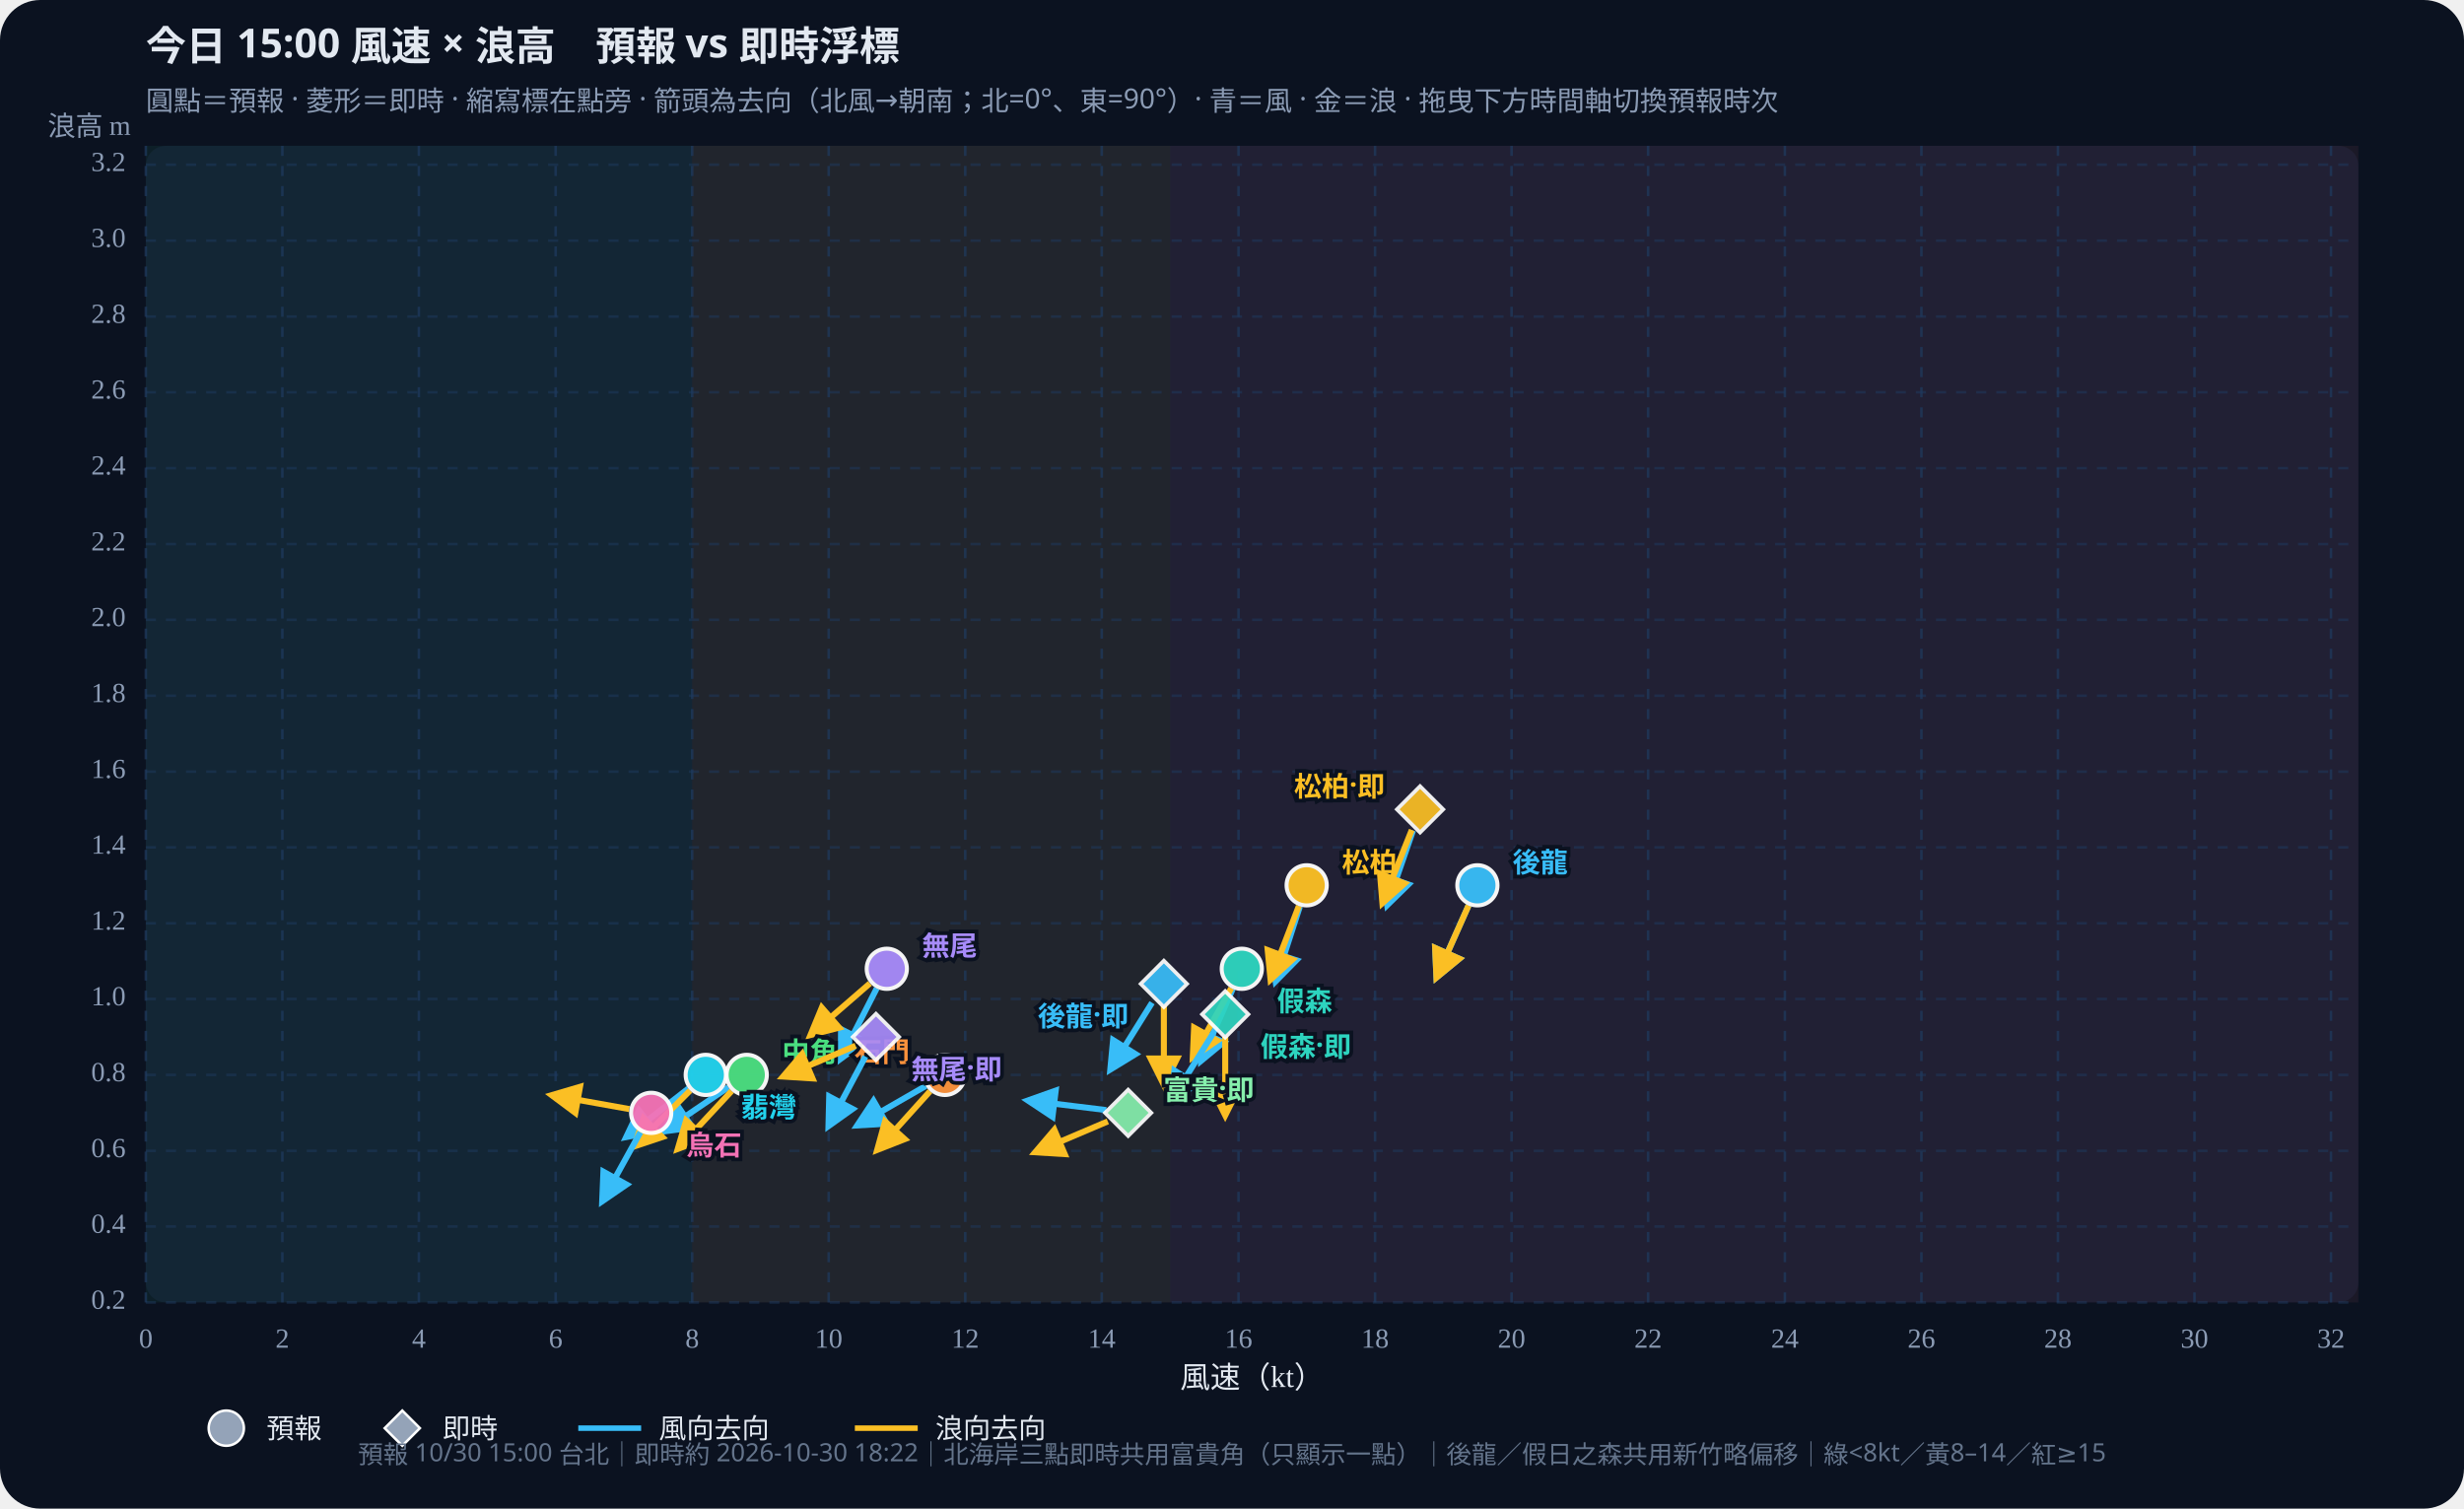
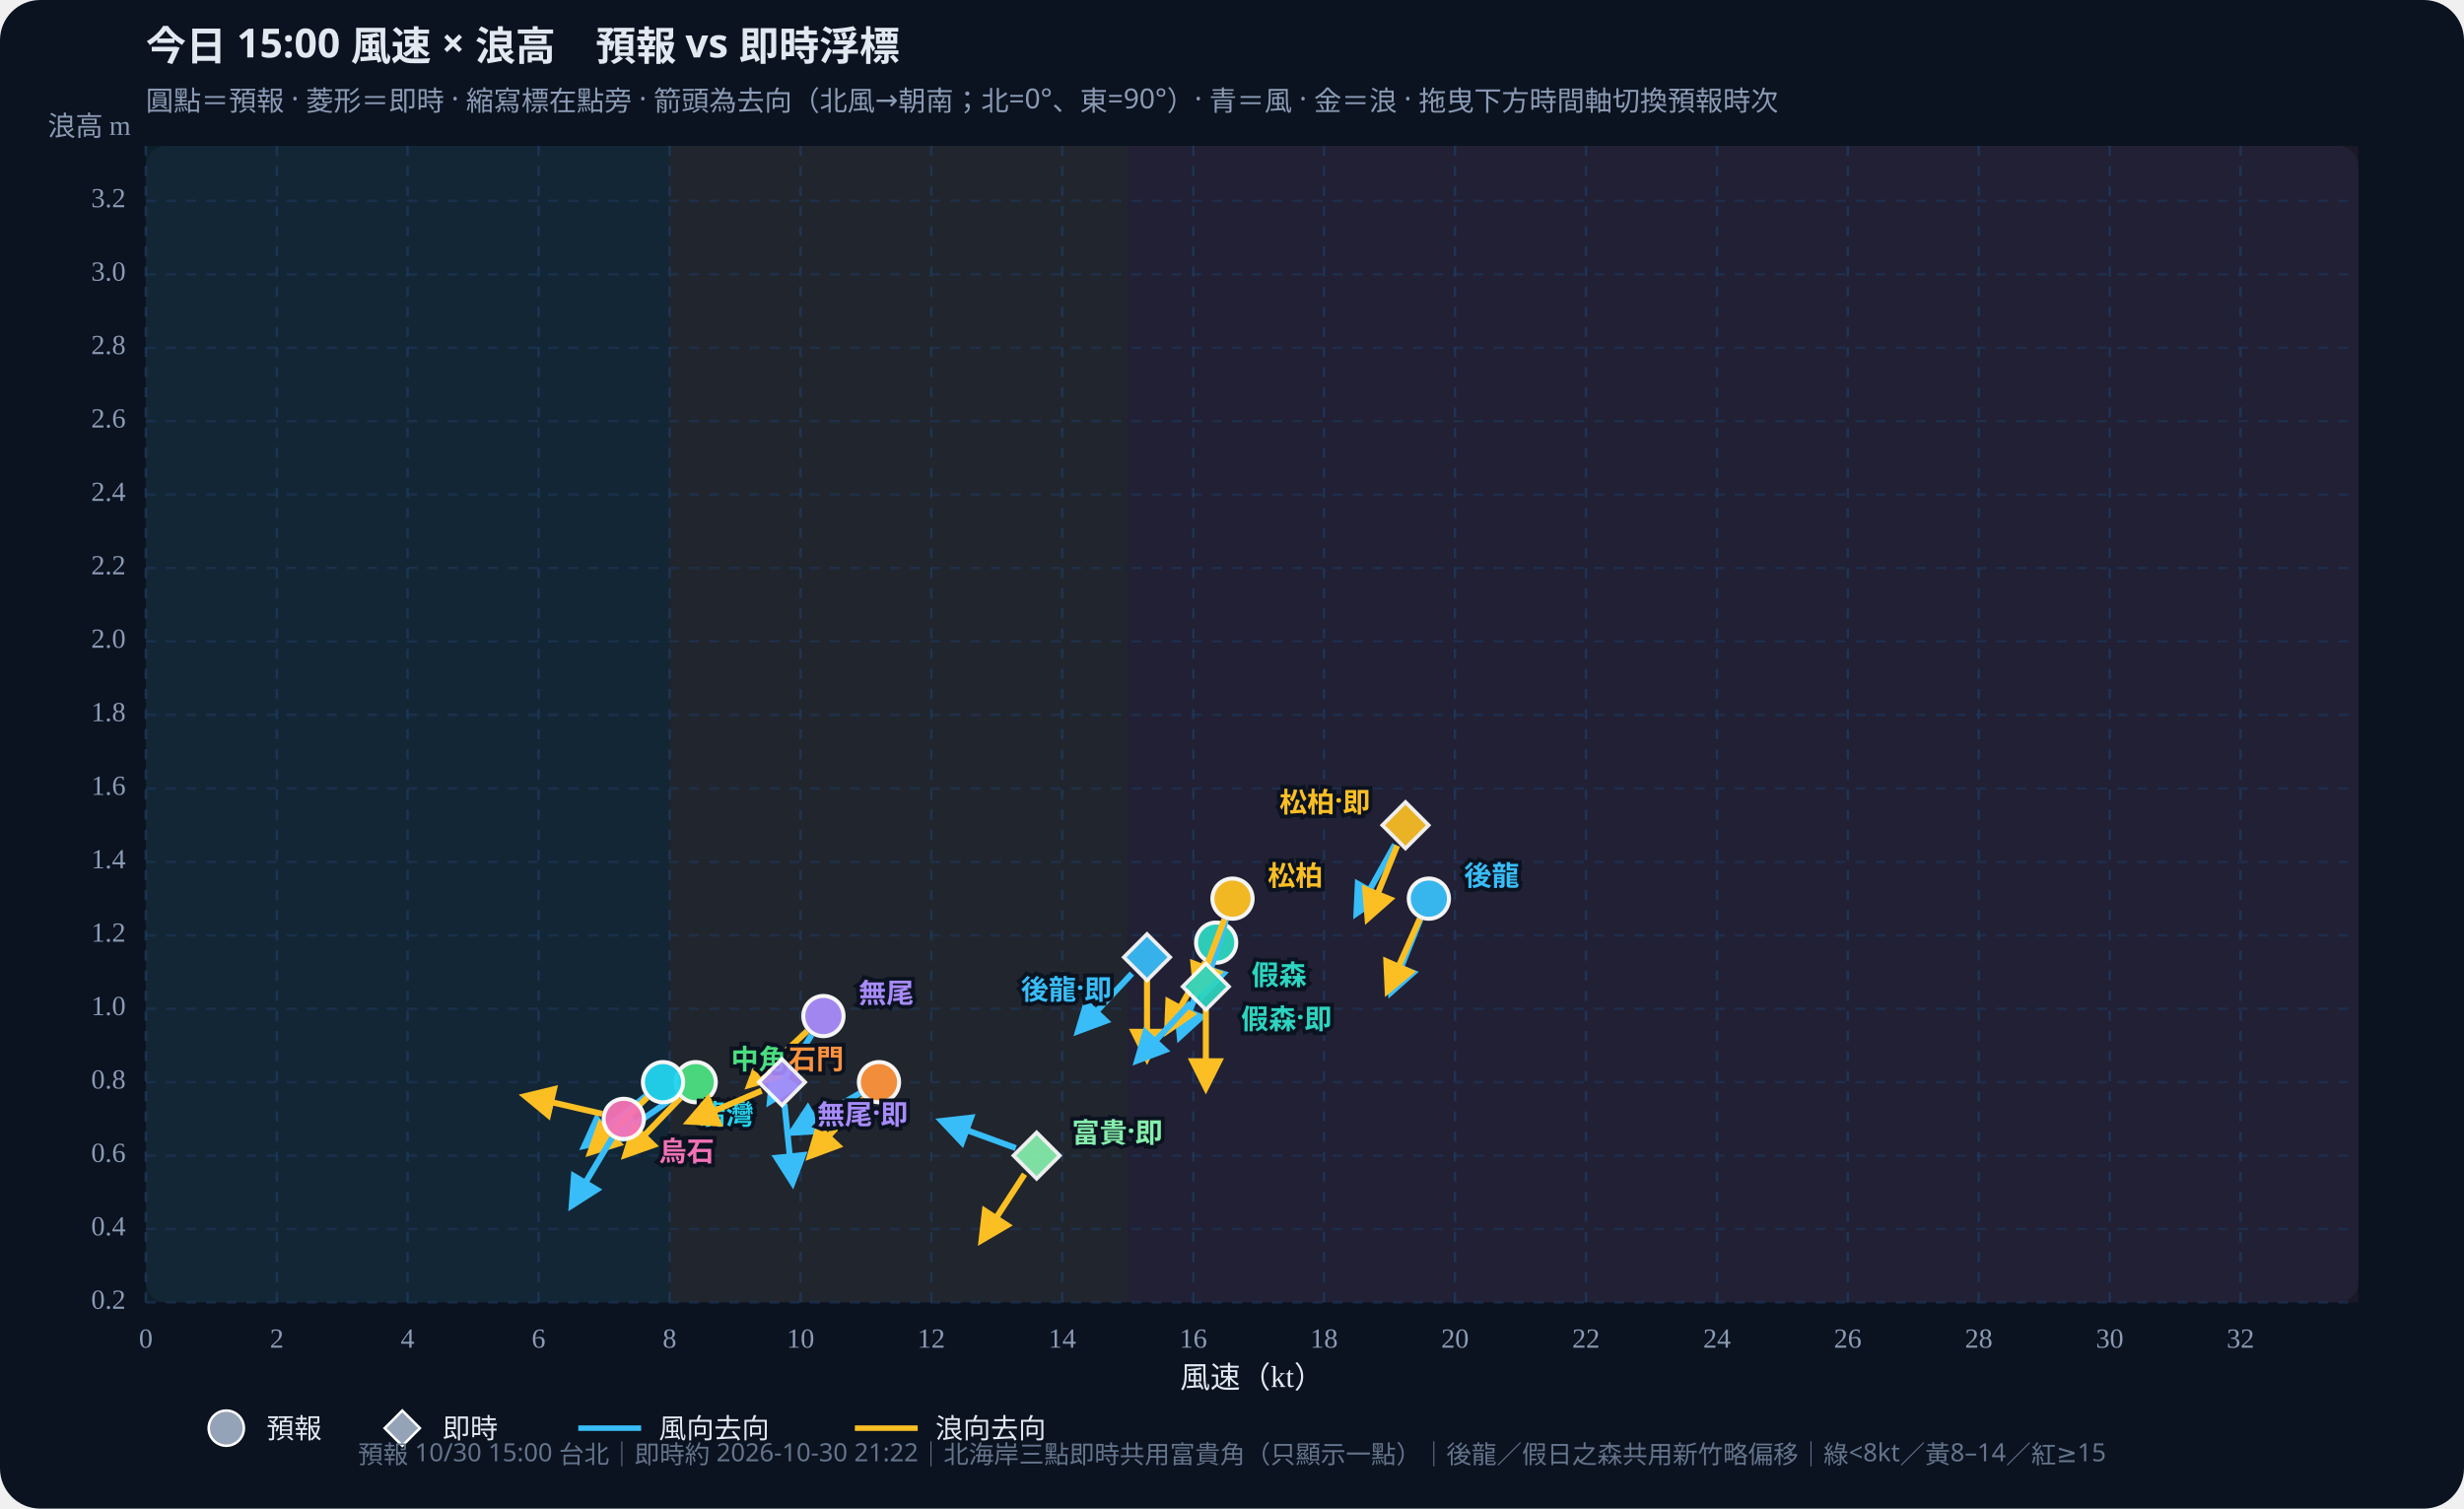
<svg xmlns="http://www.w3.org/2000/svg" id="wws-svg" viewBox="0 0 980 600" role="img" aria-label="風速與浪高散佈圖，可拖曳時間軸切換預報時次" style="width:100%;height:auto;display:block">
  <rect width="980" height="600" fill="#0b1220" rx="16" />
  <rect x="58" y="58" width="880" height="460" fill="#111a2e" rx="8" />
-   <rect x="58.0" y="58" width="217.3" height="460" fill="#34d399" opacity="0.07" />
-   <rect x="275.3" y="58" width="190.1" height="460" fill="#fbbf24" opacity="0.07" />
-   <rect x="465.4" y="58" width="472.6" height="460" fill="#fb7185" opacity="0.07" />
+   <rect x="58.0" y="58" width="208.3" height="460" fill="#34d399" opacity="0.07" />
+   <rect x="266.3" y="58" width="182.2" height="460" fill="#fbbf24" opacity="0.07" />
+   <rect x="448.5" y="58" width="489.5" height="460" fill="#fb7185" opacity="0.07" />
  <defs>
    <marker id="arrow-38bdf8" viewBox="0 0 10 10" refX="8" refY="5" markerWidth="6" markerHeight="6" orient="auto-start-reverse">
      <path d="M0,0 L10,5 L0,10 z" fill="#38bdf8" />
    </marker>
    <marker id="arrow-fbbf24" viewBox="0 0 10 10" refX="8" refY="5" markerWidth="6" markerHeight="6" orient="auto-start-reverse">
      <path d="M0,0 L10,5 L0,10 z" fill="#fbbf24" />
    </marker>
  </defs>
  <text id="wws-title" x="58" y="24" fill="#e2e8f0" font-size="16" font-weight="700" font-family="Noto Sans TC,system-ui,sans-serif">今日 15:00 風速 × 浪高　預報 vs 即時浮標</text>
  <text x="58" y="44" fill="#8b9bb4" font-size="11" font-family="Noto Sans TC,system-ui,sans-serif">圓點＝預報 · 菱形＝即時 · 縮寫標在點旁 · 箭頭為去向（北風→朝南；北=0°、東=90°）· 青＝風 · 金＝浪 · 拖曳下方時間軸切換預報時次</text>
  <line x1="58.0" y1="58" x2="58.0" y2="518" stroke="#1e3a5f" stroke-dasharray="4 4" opacity="0.7" />
  <text x="58.0" y="536" text-anchor="middle" fill="#8b9bb4" font-size="11">0</text>
-   <line x1="112.3" y1="58" x2="112.3" y2="518" stroke="#1e3a5f" stroke-dasharray="4 4" opacity="0.7" />
-   <text x="112.3" y="536" text-anchor="middle" fill="#8b9bb4" font-size="11">2</text>
-   <line x1="166.6" y1="58" x2="166.6" y2="518" stroke="#1e3a5f" stroke-dasharray="4 4" opacity="0.7" />
-   <text x="166.6" y="536" text-anchor="middle" fill="#8b9bb4" font-size="11">4</text>
-   <line x1="221.0" y1="58" x2="221.0" y2="518" stroke="#1e3a5f" stroke-dasharray="4 4" opacity="0.7" />
-   <text x="221.0" y="536" text-anchor="middle" fill="#8b9bb4" font-size="11">6</text>
-   <line x1="275.3" y1="58" x2="275.3" y2="518" stroke="#1e3a5f" stroke-dasharray="4 4" opacity="0.7" />
-   <text x="275.3" y="536" text-anchor="middle" fill="#8b9bb4" font-size="11">8</text>
-   <line x1="329.6" y1="58" x2="329.6" y2="518" stroke="#1e3a5f" stroke-dasharray="4 4" opacity="0.7" />
-   <text x="329.6" y="536" text-anchor="middle" fill="#8b9bb4" font-size="11">10</text>
-   <line x1="383.9" y1="58" x2="383.9" y2="518" stroke="#1e3a5f" stroke-dasharray="4 4" opacity="0.7" />
-   <text x="383.9" y="536" text-anchor="middle" fill="#8b9bb4" font-size="11">12</text>
-   <line x1="438.2" y1="58" x2="438.2" y2="518" stroke="#1e3a5f" stroke-dasharray="4 4" opacity="0.7" />
-   <text x="438.2" y="536" text-anchor="middle" fill="#8b9bb4" font-size="11">14</text>
-   <line x1="492.6" y1="58" x2="492.6" y2="518" stroke="#1e3a5f" stroke-dasharray="4 4" opacity="0.7" />
-   <text x="492.6" y="536" text-anchor="middle" fill="#8b9bb4" font-size="11">16</text>
-   <line x1="546.9" y1="58" x2="546.9" y2="518" stroke="#1e3a5f" stroke-dasharray="4 4" opacity="0.7" />
-   <text x="546.9" y="536" text-anchor="middle" fill="#8b9bb4" font-size="11">18</text>
-   <line x1="601.2" y1="58" x2="601.2" y2="518" stroke="#1e3a5f" stroke-dasharray="4 4" opacity="0.7" />
-   <text x="601.2" y="536" text-anchor="middle" fill="#8b9bb4" font-size="11">20</text>
-   <line x1="655.5" y1="58" x2="655.5" y2="518" stroke="#1e3a5f" stroke-dasharray="4 4" opacity="0.7" />
-   <text x="655.5" y="536" text-anchor="middle" fill="#8b9bb4" font-size="11">22</text>
-   <line x1="709.9" y1="58" x2="709.9" y2="518" stroke="#1e3a5f" stroke-dasharray="4 4" opacity="0.7" />
-   <text x="709.9" y="536" text-anchor="middle" fill="#8b9bb4" font-size="11">24</text>
-   <line x1="764.2" y1="58" x2="764.2" y2="518" stroke="#1e3a5f" stroke-dasharray="4 4" opacity="0.7" />
-   <text x="764.2" y="536" text-anchor="middle" fill="#8b9bb4" font-size="11">26</text>
-   <line x1="818.5" y1="58" x2="818.5" y2="518" stroke="#1e3a5f" stroke-dasharray="4 4" opacity="0.7" />
-   <text x="818.5" y="536" text-anchor="middle" fill="#8b9bb4" font-size="11">28</text>
-   <line x1="872.8" y1="58" x2="872.8" y2="518" stroke="#1e3a5f" stroke-dasharray="4 4" opacity="0.7" />
-   <text x="872.8" y="536" text-anchor="middle" fill="#8b9bb4" font-size="11">30</text>
-   <line x1="927.1" y1="58" x2="927.1" y2="518" stroke="#1e3a5f" stroke-dasharray="4 4" opacity="0.7" />
-   <text x="927.1" y="536" text-anchor="middle" fill="#8b9bb4" font-size="11">32</text>
+   <line x1="110.1" y1="58" x2="110.1" y2="518" stroke="#1e3a5f" stroke-dasharray="4 4" opacity="0.7" />
+   <text x="110.1" y="536" text-anchor="middle" fill="#8b9bb4" font-size="11">2</text>
+   <line x1="162.1" y1="58" x2="162.1" y2="518" stroke="#1e3a5f" stroke-dasharray="4 4" opacity="0.7" />
+   <text x="162.1" y="536" text-anchor="middle" fill="#8b9bb4" font-size="11">4</text>
+   <line x1="214.2" y1="58" x2="214.2" y2="518" stroke="#1e3a5f" stroke-dasharray="4 4" opacity="0.7" />
+   <text x="214.2" y="536" text-anchor="middle" fill="#8b9bb4" font-size="11">6</text>
+   <line x1="266.3" y1="58" x2="266.3" y2="518" stroke="#1e3a5f" stroke-dasharray="4 4" opacity="0.7" />
+   <text x="266.3" y="536" text-anchor="middle" fill="#8b9bb4" font-size="11">8</text>
+   <line x1="318.4" y1="58" x2="318.4" y2="518" stroke="#1e3a5f" stroke-dasharray="4 4" opacity="0.7" />
+   <text x="318.4" y="536" text-anchor="middle" fill="#8b9bb4" font-size="11">10</text>
+   <line x1="370.4" y1="58" x2="370.4" y2="518" stroke="#1e3a5f" stroke-dasharray="4 4" opacity="0.7" />
+   <text x="370.4" y="536" text-anchor="middle" fill="#8b9bb4" font-size="11">12</text>
+   <line x1="422.5" y1="58" x2="422.5" y2="518" stroke="#1e3a5f" stroke-dasharray="4 4" opacity="0.7" />
+   <text x="422.5" y="536" text-anchor="middle" fill="#8b9bb4" font-size="11">14</text>
+   <line x1="474.6" y1="58" x2="474.6" y2="518" stroke="#1e3a5f" stroke-dasharray="4 4" opacity="0.7" />
+   <text x="474.6" y="536" text-anchor="middle" fill="#8b9bb4" font-size="11">16</text>
+   <line x1="526.6" y1="58" x2="526.6" y2="518" stroke="#1e3a5f" stroke-dasharray="4 4" opacity="0.7" />
+   <text x="526.6" y="536" text-anchor="middle" fill="#8b9bb4" font-size="11">18</text>
+   <line x1="578.7" y1="58" x2="578.7" y2="518" stroke="#1e3a5f" stroke-dasharray="4 4" opacity="0.7" />
+   <text x="578.7" y="536" text-anchor="middle" fill="#8b9bb4" font-size="11">20</text>
+   <line x1="630.8" y1="58" x2="630.8" y2="518" stroke="#1e3a5f" stroke-dasharray="4 4" opacity="0.7" />
+   <text x="630.8" y="536" text-anchor="middle" fill="#8b9bb4" font-size="11">22</text>
+   <line x1="682.9" y1="58" x2="682.9" y2="518" stroke="#1e3a5f" stroke-dasharray="4 4" opacity="0.7" />
+   <text x="682.9" y="536" text-anchor="middle" fill="#8b9bb4" font-size="11">24</text>
+   <line x1="734.9" y1="58" x2="734.9" y2="518" stroke="#1e3a5f" stroke-dasharray="4 4" opacity="0.7" />
+   <text x="734.9" y="536" text-anchor="middle" fill="#8b9bb4" font-size="11">26</text>
+   <line x1="787.0" y1="58" x2="787.0" y2="518" stroke="#1e3a5f" stroke-dasharray="4 4" opacity="0.7" />
+   <text x="787.0" y="536" text-anchor="middle" fill="#8b9bb4" font-size="11">28</text>
+   <line x1="839.1" y1="58" x2="839.1" y2="518" stroke="#1e3a5f" stroke-dasharray="4 4" opacity="0.7" />
+   <text x="839.1" y="536" text-anchor="middle" fill="#8b9bb4" font-size="11">30</text>
+   <line x1="891.1" y1="58" x2="891.1" y2="518" stroke="#1e3a5f" stroke-dasharray="4 4" opacity="0.7" />
+   <text x="891.1" y="536" text-anchor="middle" fill="#8b9bb4" font-size="11">32</text>
  <line x1="58" y1="518.0" x2="938" y2="518.0" stroke="#1e3a5f" stroke-dasharray="4 4" opacity="0.5" />
  <text x="50" y="518.0" text-anchor="end" dominant-baseline="middle" fill="#8b9bb4" font-size="11">0.2</text>
-   <line x1="58" y1="487.8" x2="938" y2="487.8" stroke="#1e3a5f" stroke-dasharray="4 4" opacity="0.5" />
-   <text x="50" y="487.8" text-anchor="end" dominant-baseline="middle" fill="#8b9bb4" font-size="11">0.4</text>
-   <line x1="58" y1="457.7" x2="938" y2="457.7" stroke="#1e3a5f" stroke-dasharray="4 4" opacity="0.5" />
-   <text x="50" y="457.7" text-anchor="end" dominant-baseline="middle" fill="#8b9bb4" font-size="11">0.6</text>
-   <line x1="58" y1="427.5" x2="938" y2="427.5" stroke="#1e3a5f" stroke-dasharray="4 4" opacity="0.5" />
-   <text x="50" y="427.5" text-anchor="end" dominant-baseline="middle" fill="#8b9bb4" font-size="11">0.8</text>
-   <line x1="58" y1="397.3" x2="938" y2="397.3" stroke="#1e3a5f" stroke-dasharray="4 4" opacity="0.5" />
-   <text x="50" y="397.3" text-anchor="end" dominant-baseline="middle" fill="#8b9bb4" font-size="11">1.0</text>
-   <line x1="58" y1="367.2" x2="938" y2="367.2" stroke="#1e3a5f" stroke-dasharray="4 4" opacity="0.5" />
-   <text x="50" y="367.2" text-anchor="end" dominant-baseline="middle" fill="#8b9bb4" font-size="11">1.2</text>
-   <line x1="58" y1="337.0" x2="938" y2="337.0" stroke="#1e3a5f" stroke-dasharray="4 4" opacity="0.5" />
-   <text x="50" y="337.0" text-anchor="end" dominant-baseline="middle" fill="#8b9bb4" font-size="11">1.4</text>
-   <line x1="58" y1="306.9" x2="938" y2="306.9" stroke="#1e3a5f" stroke-dasharray="4 4" opacity="0.5" />
-   <text x="50" y="306.9" text-anchor="end" dominant-baseline="middle" fill="#8b9bb4" font-size="11">1.6</text>
-   <line x1="58" y1="276.7" x2="938" y2="276.7" stroke="#1e3a5f" stroke-dasharray="4 4" opacity="0.5" />
-   <text x="50" y="276.7" text-anchor="end" dominant-baseline="middle" fill="#8b9bb4" font-size="11">1.8</text>
-   <line x1="58" y1="246.5" x2="938" y2="246.5" stroke="#1e3a5f" stroke-dasharray="4 4" opacity="0.5" />
-   <text x="50" y="246.5" text-anchor="end" dominant-baseline="middle" fill="#8b9bb4" font-size="11">2.0</text>
-   <line x1="58" y1="216.4" x2="938" y2="216.4" stroke="#1e3a5f" stroke-dasharray="4 4" opacity="0.5" />
-   <text x="50" y="216.4" text-anchor="end" dominant-baseline="middle" fill="#8b9bb4" font-size="11">2.2</text>
-   <line x1="58" y1="186.2" x2="938" y2="186.2" stroke="#1e3a5f" stroke-dasharray="4 4" opacity="0.5" />
-   <text x="50" y="186.2" text-anchor="end" dominant-baseline="middle" fill="#8b9bb4" font-size="11">2.4</text>
-   <line x1="58" y1="156.0" x2="938" y2="156.0" stroke="#1e3a5f" stroke-dasharray="4 4" opacity="0.5" />
-   <text x="50" y="156.0" text-anchor="end" dominant-baseline="middle" fill="#8b9bb4" font-size="11">2.6</text>
-   <line x1="58" y1="125.9" x2="938" y2="125.9" stroke="#1e3a5f" stroke-dasharray="4 4" opacity="0.5" />
-   <text x="50" y="125.9" text-anchor="end" dominant-baseline="middle" fill="#8b9bb4" font-size="11">2.8</text>
-   <line x1="58" y1="95.7" x2="938" y2="95.7" stroke="#1e3a5f" stroke-dasharray="4 4" opacity="0.5" />
-   <text x="50" y="95.7" text-anchor="end" dominant-baseline="middle" fill="#8b9bb4" font-size="11">3.0</text>
-   <line x1="58" y1="65.5" x2="938" y2="65.5" stroke="#1e3a5f" stroke-dasharray="4 4" opacity="0.5" />
-   <text x="50" y="65.5" text-anchor="end" dominant-baseline="middle" fill="#8b9bb4" font-size="11">3.2</text>
+   <line x1="58" y1="488.8" x2="938" y2="488.8" stroke="#1e3a5f" stroke-dasharray="4 4" opacity="0.5" />
+   <text x="50" y="488.8" text-anchor="end" dominant-baseline="middle" fill="#8b9bb4" font-size="11">0.4</text>
+   <line x1="58" y1="459.6" x2="938" y2="459.6" stroke="#1e3a5f" stroke-dasharray="4 4" opacity="0.5" />
+   <text x="50" y="459.6" text-anchor="end" dominant-baseline="middle" fill="#8b9bb4" font-size="11">0.6</text>
+   <line x1="58" y1="430.4" x2="938" y2="430.4" stroke="#1e3a5f" stroke-dasharray="4 4" opacity="0.5" />
+   <text x="50" y="430.4" text-anchor="end" dominant-baseline="middle" fill="#8b9bb4" font-size="11">0.8</text>
+   <line x1="58" y1="401.2" x2="938" y2="401.2" stroke="#1e3a5f" stroke-dasharray="4 4" opacity="0.5" />
+   <text x="50" y="401.2" text-anchor="end" dominant-baseline="middle" fill="#8b9bb4" font-size="11">1.0</text>
+   <line x1="58" y1="372.0" x2="938" y2="372.0" stroke="#1e3a5f" stroke-dasharray="4 4" opacity="0.5" />
+   <text x="50" y="372.0" text-anchor="end" dominant-baseline="middle" fill="#8b9bb4" font-size="11">1.2</text>
+   <line x1="58" y1="342.8" x2="938" y2="342.8" stroke="#1e3a5f" stroke-dasharray="4 4" opacity="0.5" />
+   <text x="50" y="342.8" text-anchor="end" dominant-baseline="middle" fill="#8b9bb4" font-size="11">1.4</text>
+   <line x1="58" y1="313.6" x2="938" y2="313.6" stroke="#1e3a5f" stroke-dasharray="4 4" opacity="0.5" />
+   <text x="50" y="313.6" text-anchor="end" dominant-baseline="middle" fill="#8b9bb4" font-size="11">1.6</text>
+   <line x1="58" y1="284.3" x2="938" y2="284.3" stroke="#1e3a5f" stroke-dasharray="4 4" opacity="0.5" />
+   <text x="50" y="284.3" text-anchor="end" dominant-baseline="middle" fill="#8b9bb4" font-size="11">1.8</text>
+   <line x1="58" y1="255.1" x2="938" y2="255.1" stroke="#1e3a5f" stroke-dasharray="4 4" opacity="0.5" />
+   <text x="50" y="255.1" text-anchor="end" dominant-baseline="middle" fill="#8b9bb4" font-size="11">2.0</text>
+   <line x1="58" y1="225.9" x2="938" y2="225.9" stroke="#1e3a5f" stroke-dasharray="4 4" opacity="0.5" />
+   <text x="50" y="225.9" text-anchor="end" dominant-baseline="middle" fill="#8b9bb4" font-size="11">2.2</text>
+   <line x1="58" y1="196.7" x2="938" y2="196.7" stroke="#1e3a5f" stroke-dasharray="4 4" opacity="0.5" />
+   <text x="50" y="196.7" text-anchor="end" dominant-baseline="middle" fill="#8b9bb4" font-size="11">2.4</text>
+   <line x1="58" y1="167.5" x2="938" y2="167.5" stroke="#1e3a5f" stroke-dasharray="4 4" opacity="0.5" />
+   <text x="50" y="167.5" text-anchor="end" dominant-baseline="middle" fill="#8b9bb4" font-size="11">2.6</text>
+   <line x1="58" y1="138.3" x2="938" y2="138.3" stroke="#1e3a5f" stroke-dasharray="4 4" opacity="0.5" />
+   <text x="50" y="138.3" text-anchor="end" dominant-baseline="middle" fill="#8b9bb4" font-size="11">2.8</text>
+   <line x1="58" y1="109.1" x2="938" y2="109.1" stroke="#1e3a5f" stroke-dasharray="4 4" opacity="0.5" />
+   <text x="50" y="109.1" text-anchor="end" dominant-baseline="middle" fill="#8b9bb4" font-size="11">3.0</text>
+   <line x1="58" y1="79.9" x2="938" y2="79.9" stroke="#1e3a5f" stroke-dasharray="4 4" opacity="0.5" />
+   <text x="50" y="79.9" text-anchor="end" dominant-baseline="middle" fill="#8b9bb4" font-size="11">3.2</text>
  <text x="498" y="552" text-anchor="middle" fill="#e2e8f0" font-size="12">風速（kt）</text>
  <text x="52" y="54" text-anchor="end" fill="#8b9bb4" font-size="11">浪高 m</text>
  <g id="wws-forecast-layer">
-     <line x1="584.1" y1="360.1" x2="571.4" y2="388.6" stroke="#38bdf8" stroke-width="2.4" marker-end="url(#arrow-38bdf8)" />
-     <line x1="584.1" y1="360.1" x2="571.4" y2="388.6" stroke="#fbbf24" stroke-width="2.4" marker-end="url(#arrow-fbbf24)" />
-     <circle cx="587.6" cy="352.1" r="8.0" fill="#38bdf8" stroke="#fff" stroke-width="1.6" opacity="0.95" />
-     <line x1="490.3" y1="393.3" x2="477.7" y2="421.8" stroke="#38bdf8" stroke-width="2.4" marker-end="url(#arrow-38bdf8)" />
-     <line x1="489.7" y1="393.0" x2="474.5" y2="420.3" stroke="#fbbf24" stroke-width="2.4" marker-end="url(#arrow-fbbf24)" />
-     <circle cx="493.9" cy="385.3" r="8.0" fill="#2dd4bf" stroke="#fff" stroke-width="1.6" opacity="0.95" />
-     <line x1="517.0" y1="360.5" x2="507.4" y2="390.1" stroke="#38bdf8" stroke-width="2.4" marker-end="url(#arrow-38bdf8)" />
-     <line x1="516.6" y1="360.3" x2="505.4" y2="389.4" stroke="#fbbf24" stroke-width="2.4" marker-end="url(#arrow-fbbf24)" />
-     <circle cx="519.7" cy="352.1" r="8.0" fill="#fbbf24" stroke="#fff" stroke-width="1.6" opacity="0.95" />
-     <line x1="289.7" y1="432.4" x2="263.9" y2="449.9" stroke="#38bdf8" stroke-width="2.4" marker-end="url(#arrow-38bdf8)" />
-     <line x1="291.0" y1="433.9" x2="269.7" y2="456.8" stroke="#fbbf24" stroke-width="2.4" marker-end="url(#arrow-fbbf24)" />
-     <circle cx="297.0" cy="427.5" r="8.0" fill="#4ade80" stroke="#fff" stroke-width="1.6" opacity="0.95" />
-     <line x1="273.8" y1="432.9" x2="249.2" y2="452.1" stroke="#38bdf8" stroke-width="2.4" marker-end="url(#arrow-38bdf8)" />
-     <line x1="274.5" y1="433.7" x2="252.4" y2="455.8" stroke="#fbbf24" stroke-width="2.4" marker-end="url(#arrow-fbbf24)" />
-     <circle cx="280.7" cy="427.5" r="8.0" fill="#22d3ee" stroke="#fff" stroke-width="1.6" opacity="0.95" />
-     <line x1="368.2" y1="431.9" x2="341.1" y2="447.5" stroke="#38bdf8" stroke-width="2.4" marker-end="url(#arrow-38bdf8)" />
-     <line x1="369.9" y1="434.0" x2="349.0" y2="457.2" stroke="#fbbf24" stroke-width="2.4" marker-end="url(#arrow-fbbf24)" />
-     <circle cx="375.8" cy="427.5" r="8.0" fill="#fb923c" stroke="#fff" stroke-width="1.6" opacity="0.95" />
-     <line x1="348.7" y1="393.1" x2="334.5" y2="420.9" stroke="#38bdf8" stroke-width="2.4" marker-end="url(#arrow-38bdf8)" />
-     <line x1="346.0" y1="391.1" x2="322.5" y2="411.5" stroke="#fbbf24" stroke-width="2.4" marker-end="url(#arrow-fbbf24)" />
-     <circle cx="352.7" cy="385.3" r="8.0" fill="#a78bfa" stroke="#fff" stroke-width="1.6" opacity="0.95" />
-     <line x1="254.7" y1="450.3" x2="239.6" y2="477.6" stroke="#38bdf8" stroke-width="2.4" marker-end="url(#arrow-38bdf8)" />
-     <line x1="250.3" y1="441.1" x2="219.6" y2="435.6" stroke="#fbbf24" stroke-width="2.4" marker-end="url(#arrow-fbbf24)" />
-     <circle cx="259.0" cy="442.6" r="8.0" fill="#f472b6" stroke="#fff" stroke-width="1.6" opacity="0.95" />
-     <text x="601.6" y="342.1" text-anchor="start" dominant-baseline="central" fill="#38bdf8" font-size="11" font-weight="700" font-family="Noto Sans TC,system-ui,sans-serif" stroke="#0b1220" stroke-width="3" paint-order="stroke">後龍</text>
-     <text x="507.9" y="397.3" text-anchor="start" dominant-baseline="central" fill="#2dd4bf" font-size="11" font-weight="700" font-family="Noto Sans TC,system-ui,sans-serif" stroke="#0b1220" stroke-width="3" paint-order="stroke">假森</text>
-     <text x="533.7" y="342.1" text-anchor="start" dominant-baseline="central" fill="#fbbf24" font-size="11" font-weight="700" font-family="Noto Sans TC,system-ui,sans-serif" stroke="#0b1220" stroke-width="3" paint-order="stroke">松柏</text>
-     <text x="311.0" y="417.5" text-anchor="start" dominant-baseline="central" fill="#4ade80" font-size="11" font-weight="700" font-family="Noto Sans TC,system-ui,sans-serif" stroke="#0b1220" stroke-width="3" paint-order="stroke">中角</text>
-     <text x="294.7" y="439.5" text-anchor="start" dominant-baseline="central" fill="#22d3ee" font-size="11" font-weight="700" font-family="Noto Sans TC,system-ui,sans-serif" stroke="#0b1220" stroke-width="3" paint-order="stroke">翡灣</text>
-     <text x="361.8" y="417.5" text-anchor="end" dominant-baseline="central" fill="#fb923c" font-size="11" font-weight="700" font-family="Noto Sans TC,system-ui,sans-serif" stroke="#0b1220" stroke-width="3" paint-order="stroke">石門</text>
-     <text x="366.7" y="375.3" text-anchor="start" dominant-baseline="central" fill="#a78bfa" font-size="11" font-weight="700" font-family="Noto Sans TC,system-ui,sans-serif" stroke="#0b1220" stroke-width="3" paint-order="stroke">無尾</text>
-     <text x="273.0" y="454.6" text-anchor="start" dominant-baseline="central" fill="#f472b6" font-size="11" font-weight="700" font-family="Noto Sans TC,system-ui,sans-serif" stroke="#0b1220" stroke-width="3" paint-order="stroke">烏石</text>
+     <line x1="565.0" y1="365.5" x2="553.3" y2="394.5" stroke="#38bdf8" stroke-width="2.4" marker-end="url(#arrow-38bdf8)" />
+     <line x1="564.7" y1="365.4" x2="552.0" y2="393.9" stroke="#fbbf24" stroke-width="2.4" marker-end="url(#arrow-fbbf24)" />
+     <circle cx="568.3" cy="357.4" r="8.0" fill="#38bdf8" stroke="#fff" stroke-width="1.6" opacity="0.95" />
+     <line x1="480.5" y1="383.1" x2="469.3" y2="412.2" stroke="#38bdf8" stroke-width="2.4" marker-end="url(#arrow-38bdf8)" />
+     <line x1="479.4" y1="382.6" x2="464.3" y2="409.9" stroke="#fbbf24" stroke-width="2.4" marker-end="url(#arrow-fbbf24)" />
+     <circle cx="483.7" cy="374.9" r="8.0" fill="#2dd4bf" stroke="#fff" stroke-width="1.6" opacity="0.95" />
+     <line x1="487.6" y1="365.8" x2="478.5" y2="395.6" stroke="#38bdf8" stroke-width="2.4" marker-end="url(#arrow-38bdf8)" />
+     <line x1="487.0" y1="365.6" x2="475.9" y2="394.7" stroke="#fbbf24" stroke-width="2.4" marker-end="url(#arrow-fbbf24)" />
+     <circle cx="490.2" cy="357.4" r="8.0" fill="#fbbf24" stroke="#fff" stroke-width="1.6" opacity="0.95" />
+     <line x1="269.5" y1="435.4" x2="243.9" y2="453.3" stroke="#38bdf8" stroke-width="2.4" marker-end="url(#arrow-38bdf8)" />
+     <line x1="270.6" y1="436.7" x2="248.9" y2="459.2" stroke="#fbbf24" stroke-width="2.4" marker-end="url(#arrow-fbbf24)" />
+     <circle cx="276.7" cy="430.4" r="8.0" fill="#4ade80" stroke="#fff" stroke-width="1.6" opacity="0.95" />
+     <line x1="256.8" y1="435.9" x2="232.6" y2="455.6" stroke="#38bdf8" stroke-width="2.4" marker-end="url(#arrow-38bdf8)" />
+     <line x1="257.4" y1="436.5" x2="234.9" y2="458.2" stroke="#fbbf24" stroke-width="2.4" marker-end="url(#arrow-fbbf24)" />
+     <circle cx="263.7" cy="430.4" r="8.0" fill="#22d3ee" stroke="#fff" stroke-width="1.6" opacity="0.95" />
+     <line x1="342.0" y1="434.8" x2="315.0" y2="450.4" stroke="#38bdf8" stroke-width="2.4" marker-end="url(#arrow-38bdf8)" />
+     <line x1="343.6" y1="436.8" x2="322.3" y2="459.6" stroke="#fbbf24" stroke-width="2.4" marker-end="url(#arrow-fbbf24)" />
+     <circle cx="349.6" cy="430.4" r="8.0" fill="#fb923c" stroke="#fff" stroke-width="1.6" opacity="0.95" />
+     <line x1="322.8" y1="411.6" x2="306.3" y2="438.0" stroke="#38bdf8" stroke-width="2.4" marker-end="url(#arrow-38bdf8)" />
+     <line x1="321.0" y1="410.1" x2="298.2" y2="431.4" stroke="#fbbf24" stroke-width="2.4" marker-end="url(#arrow-fbbf24)" />
+     <circle cx="327.5" cy="404.1" r="8.0" fill="#a78bfa" stroke="#fff" stroke-width="1.6" opacity="0.95" />
+     <line x1="243.5" y1="452.5" x2="227.5" y2="479.3" stroke="#38bdf8" stroke-width="2.4" marker-end="url(#arrow-38bdf8)" />
+     <line x1="239.5" y1="443.0" x2="209.1" y2="436.0" stroke="#fbbf24" stroke-width="2.4" marker-end="url(#arrow-fbbf24)" />
+     <circle cx="248.1" cy="445.0" r="8.0" fill="#f472b6" stroke="#fff" stroke-width="1.6" opacity="0.95" />
+     <text x="582.3" y="347.4" text-anchor="start" dominant-baseline="central" fill="#38bdf8" font-size="11" font-weight="700" font-family="Noto Sans TC,system-ui,sans-serif" stroke="#0b1220" stroke-width="3" paint-order="stroke">後龍</text>
+     <text x="497.7" y="386.9" text-anchor="start" dominant-baseline="central" fill="#2dd4bf" font-size="11" font-weight="700" font-family="Noto Sans TC,system-ui,sans-serif" stroke="#0b1220" stroke-width="3" paint-order="stroke">假森</text>
+     <text x="504.2" y="347.4" text-anchor="start" dominant-baseline="central" fill="#fbbf24" font-size="11" font-weight="700" font-family="Noto Sans TC,system-ui,sans-serif" stroke="#0b1220" stroke-width="3" paint-order="stroke">松柏</text>
+     <text x="290.7" y="420.4" text-anchor="start" dominant-baseline="central" fill="#4ade80" font-size="11" font-weight="700" font-family="Noto Sans TC,system-ui,sans-serif" stroke="#0b1220" stroke-width="3" paint-order="stroke">中角</text>
+     <text x="277.7" y="442.4" text-anchor="start" dominant-baseline="central" fill="#22d3ee" font-size="11" font-weight="700" font-family="Noto Sans TC,system-ui,sans-serif" stroke="#0b1220" stroke-width="3" paint-order="stroke">翡灣</text>
+     <text x="335.6" y="420.4" text-anchor="end" dominant-baseline="central" fill="#fb923c" font-size="11" font-weight="700" font-family="Noto Sans TC,system-ui,sans-serif" stroke="#0b1220" stroke-width="3" paint-order="stroke">石門</text>
+     <text x="341.5" y="394.1" text-anchor="start" dominant-baseline="central" fill="#a78bfa" font-size="11" font-weight="700" font-family="Noto Sans TC,system-ui,sans-serif" stroke="#0b1220" stroke-width="3" paint-order="stroke">無尾</text>
+     <text x="262.1" y="457.0" text-anchor="start" dominant-baseline="central" fill="#f472b6" font-size="11" font-weight="700" font-family="Noto Sans TC,system-ui,sans-serif" stroke="#0b1220" stroke-width="3" paint-order="stroke">烏石</text>
  </g>
  <g id="wws-live-layer">
-     <line x1="458.2" y1="398.8" x2="441.7" y2="425.2" stroke="#38bdf8" stroke-width="2.4" marker-end="url(#arrow-38bdf8)" />
-     <line x1="462.9" y1="400.1" x2="462.9" y2="431.3" stroke="#fbbf24" stroke-width="2.4" marker-end="url(#arrow-fbbf24)" />
-     <polygon points="462.9,382.1 472.1,391.3 462.9,400.5 453.7,391.3" fill="#38bdf8" stroke="#fff" stroke-width="1.5" opacity="0.92" />
-     <line x1="482.6" y1="410.8" x2="466.1" y2="437.3" stroke="#38bdf8" stroke-width="2.4" marker-end="url(#arrow-38bdf8)" />
-     <line x1="487.3" y1="412.2" x2="487.3" y2="443.4" stroke="#fbbf24" stroke-width="2.4" marker-end="url(#arrow-fbbf24)" />
-     <polygon points="487.3,394.2 496.5,403.4 487.3,412.6 478.1,403.4" fill="#2dd4bf" stroke="#fff" stroke-width="1.5" opacity="0.92" />
-     <line x1="562.0" y1="330.3" x2="551.8" y2="359.8" stroke="#38bdf8" stroke-width="2.4" marker-end="url(#arrow-38bdf8)" />
-     <line x1="561.5" y1="330.1" x2="549.9" y2="359.0" stroke="#fbbf24" stroke-width="2.4" marker-end="url(#arrow-fbbf24)" />
-     <polygon points="564.8,312.7 574.0,321.9 564.8,331.1 555.6,321.9" fill="#fbbf24" stroke="#fff" stroke-width="1.5" opacity="0.92" />
-     <line x1="440.0" y1="441.5" x2="409.0" y2="437.7" stroke="#38bdf8" stroke-width="2.4" marker-end="url(#arrow-38bdf8)" />
-     <line x1="440.6" y1="446.0" x2="411.9" y2="458.2" stroke="#fbbf24" stroke-width="2.4" marker-end="url(#arrow-fbbf24)" />
-     <polygon points="448.7,433.4 457.9,442.6 448.7,451.8 439.5,442.6" fill="#86efac" stroke="#fff" stroke-width="1.5" opacity="0.92" />
-     <line x1="344.2" y1="420.2" x2="329.6" y2="447.7" stroke="#38bdf8" stroke-width="2.4" marker-end="url(#arrow-38bdf8)" />
-     <line x1="340.3" y1="415.9" x2="311.6" y2="428.1" stroke="#fbbf24" stroke-width="2.4" marker-end="url(#arrow-fbbf24)" />
-     <polygon points="348.4,403.2 357.6,412.4 348.4,421.6 339.2,412.4" fill="#a78bfa" stroke="#fff" stroke-width="1.5" opacity="0.92" />
-     <text x="448.9" y="403.3" text-anchor="end" dominant-baseline="central" fill="#38bdf8" font-size="11" font-weight="700" font-family="Noto Sans TC,system-ui,sans-serif" stroke="#0b1220" stroke-width="3" paint-order="stroke">後龍·即</text>
-     <text x="501.3" y="415.4" text-anchor="start" dominant-baseline="central" fill="#2dd4bf" font-size="11" font-weight="700" font-family="Noto Sans TC,system-ui,sans-serif" stroke="#0b1220" stroke-width="3" paint-order="stroke">假森·即</text>
-     <text x="550.8" y="311.9" text-anchor="end" dominant-baseline="central" fill="#fbbf24" font-size="11" font-weight="700" font-family="Noto Sans TC,system-ui,sans-serif" stroke="#0b1220" stroke-width="3" paint-order="stroke">松柏·即</text>
-     <text x="462.7" y="432.6" text-anchor="start" dominant-baseline="central" fill="#86efac" font-size="11" font-weight="700" font-family="Noto Sans TC,system-ui,sans-serif" stroke="#0b1220" stroke-width="3" paint-order="stroke">富貴·即</text>
-     <text x="362.4" y="424.4" text-anchor="start" dominant-baseline="central" fill="#a78bfa" font-size="11" font-weight="700" font-family="Noto Sans TC,system-ui,sans-serif" stroke="#0b1220" stroke-width="3" paint-order="stroke">無尾·即</text>
+     <line x1="450.2" y1="387.2" x2="428.9" y2="410.0" stroke="#38bdf8" stroke-width="2.4" marker-end="url(#arrow-38bdf8)" />
+     <line x1="456.2" y1="389.5" x2="456.2" y2="420.7" stroke="#fbbf24" stroke-width="2.4" marker-end="url(#arrow-fbbf24)" />
+     <polygon points="456.2,371.5 465.4,380.7 456.2,389.9 447.0,380.7" fill="#38bdf8" stroke="#fff" stroke-width="1.5" opacity="0.92" />
+     <line x1="473.6" y1="398.8" x2="452.4" y2="421.7" stroke="#38bdf8" stroke-width="2.4" marker-end="url(#arrow-38bdf8)" />
+     <line x1="479.6" y1="401.2" x2="479.6" y2="432.4" stroke="#fbbf24" stroke-width="2.4" marker-end="url(#arrow-fbbf24)" />
+     <polygon points="479.6,383.2 488.8,392.4 479.6,401.6 470.4,392.4" fill="#2dd4bf" stroke="#fff" stroke-width="1.5" opacity="0.92" />
+     <line x1="554.8" y1="335.9" x2="539.6" y2="363.1" stroke="#38bdf8" stroke-width="2.4" marker-end="url(#arrow-38bdf8)" />
+     <line x1="555.7" y1="336.3" x2="544.0" y2="365.2" stroke="#fbbf24" stroke-width="2.4" marker-end="url(#arrow-fbbf24)" />
+     <polygon points="559.0,319.0 568.2,328.2 559.0,337.4 549.8,328.2" fill="#fbbf24" stroke="#fff" stroke-width="1.5" opacity="0.92" />
+     <line x1="404.0" y1="456.6" x2="374.7" y2="445.9" stroke="#38bdf8" stroke-width="2.4" marker-end="url(#arrow-38bdf8)" />
+     <line x1="407.5" y1="467.0" x2="390.5" y2="493.1" stroke="#fbbf24" stroke-width="2.4" marker-end="url(#arrow-fbbf24)" />
+     <polygon points="412.3,450.4 421.5,459.6 412.3,468.8 403.1,459.6" fill="#86efac" stroke="#fff" stroke-width="1.5" opacity="0.92" />
+     <line x1="312.0" y1="439.1" x2="315.2" y2="470.2" stroke="#38bdf8" stroke-width="2.4" marker-end="url(#arrow-38bdf8)" />
+     <line x1="302.9" y1="433.8" x2="274.2" y2="446.0" stroke="#fbbf24" stroke-width="2.4" marker-end="url(#arrow-fbbf24)" />
+     <polygon points="311.0,421.2 320.2,430.4 311.0,439.6 301.8,430.4" fill="#a78bfa" stroke="#fff" stroke-width="1.5" opacity="0.92" />
+     <text x="442.2" y="392.7" text-anchor="end" dominant-baseline="central" fill="#38bdf8" font-size="11" font-weight="700" font-family="Noto Sans TC,system-ui,sans-serif" stroke="#0b1220" stroke-width="3" paint-order="stroke">後龍·即</text>
+     <text x="493.6" y="404.4" text-anchor="start" dominant-baseline="central" fill="#2dd4bf" font-size="11" font-weight="700" font-family="Noto Sans TC,system-ui,sans-serif" stroke="#0b1220" stroke-width="3" paint-order="stroke">假森·即</text>
+     <text x="545.0" y="318.2" text-anchor="end" dominant-baseline="central" fill="#fbbf24" font-size="11" font-weight="700" font-family="Noto Sans TC,system-ui,sans-serif" stroke="#0b1220" stroke-width="3" paint-order="stroke">松柏·即</text>
+     <text x="426.3" y="449.6" text-anchor="start" dominant-baseline="central" fill="#86efac" font-size="11" font-weight="700" font-family="Noto Sans TC,system-ui,sans-serif" stroke="#0b1220" stroke-width="3" paint-order="stroke">富貴·即</text>
+     <text x="325.0" y="442.4" text-anchor="start" dominant-baseline="central" fill="#a78bfa" font-size="11" font-weight="700" font-family="Noto Sans TC,system-ui,sans-serif" stroke="#0b1220" stroke-width="3" paint-order="stroke">無尾·即</text>
  </g>
  <circle cx="90" cy="568" r="7" fill="#94a3b8" stroke="#fff" />
  <text x="106" y="572" fill="#e2e8f0" font-size="11" font-family="Noto Sans TC,system-ui,sans-serif">預報</text>
  <polygon points="160,561 167,568 160,575 153,568" fill="#94a3b8" stroke="#fff" />
  <text x="176" y="572" fill="#e2e8f0" font-size="11" font-family="Noto Sans TC,system-ui,sans-serif">即時</text>
  <line x1="230" y1="568" x2="255" y2="568" stroke="#38bdf8" stroke-width="2.2" />
  <text x="262" y="572" fill="#e2e8f0" font-size="11" font-family="Noto Sans TC,system-ui,sans-serif">風向去向</text>
  <line x1="340" y1="568" x2="365" y2="568" stroke="#fbbf24" stroke-width="2.2" />
  <text x="372" y="572" fill="#e2e8f0" font-size="11" font-family="Noto Sans TC,system-ui,sans-serif">浪向去向</text>
-   <text id="wws-foot" x="490" y="582" text-anchor="middle" fill="#64748b" font-size="10" font-family="Noto Sans TC,system-ui,sans-serif">預報 10/30 15:00 台北｜即時約 2026-10-30 18:22｜北海岸三點即時共用富貴角（只顯示一點）｜後龍／假日之森共用新竹略偏移｜綠&lt;8kt／黃8–14／紅≥15</text>
+   <text id="wws-foot" x="490" y="582" text-anchor="middle" fill="#64748b" font-size="10" font-family="Noto Sans TC,system-ui,sans-serif">預報 10/30 15:00 台北｜即時約 2026-10-30 21:22｜北海岸三點即時共用富貴角（只顯示一點）｜後龍／假日之森共用新竹略偏移｜綠&lt;8kt／黃8–14／紅≥15</text>
</svg>
